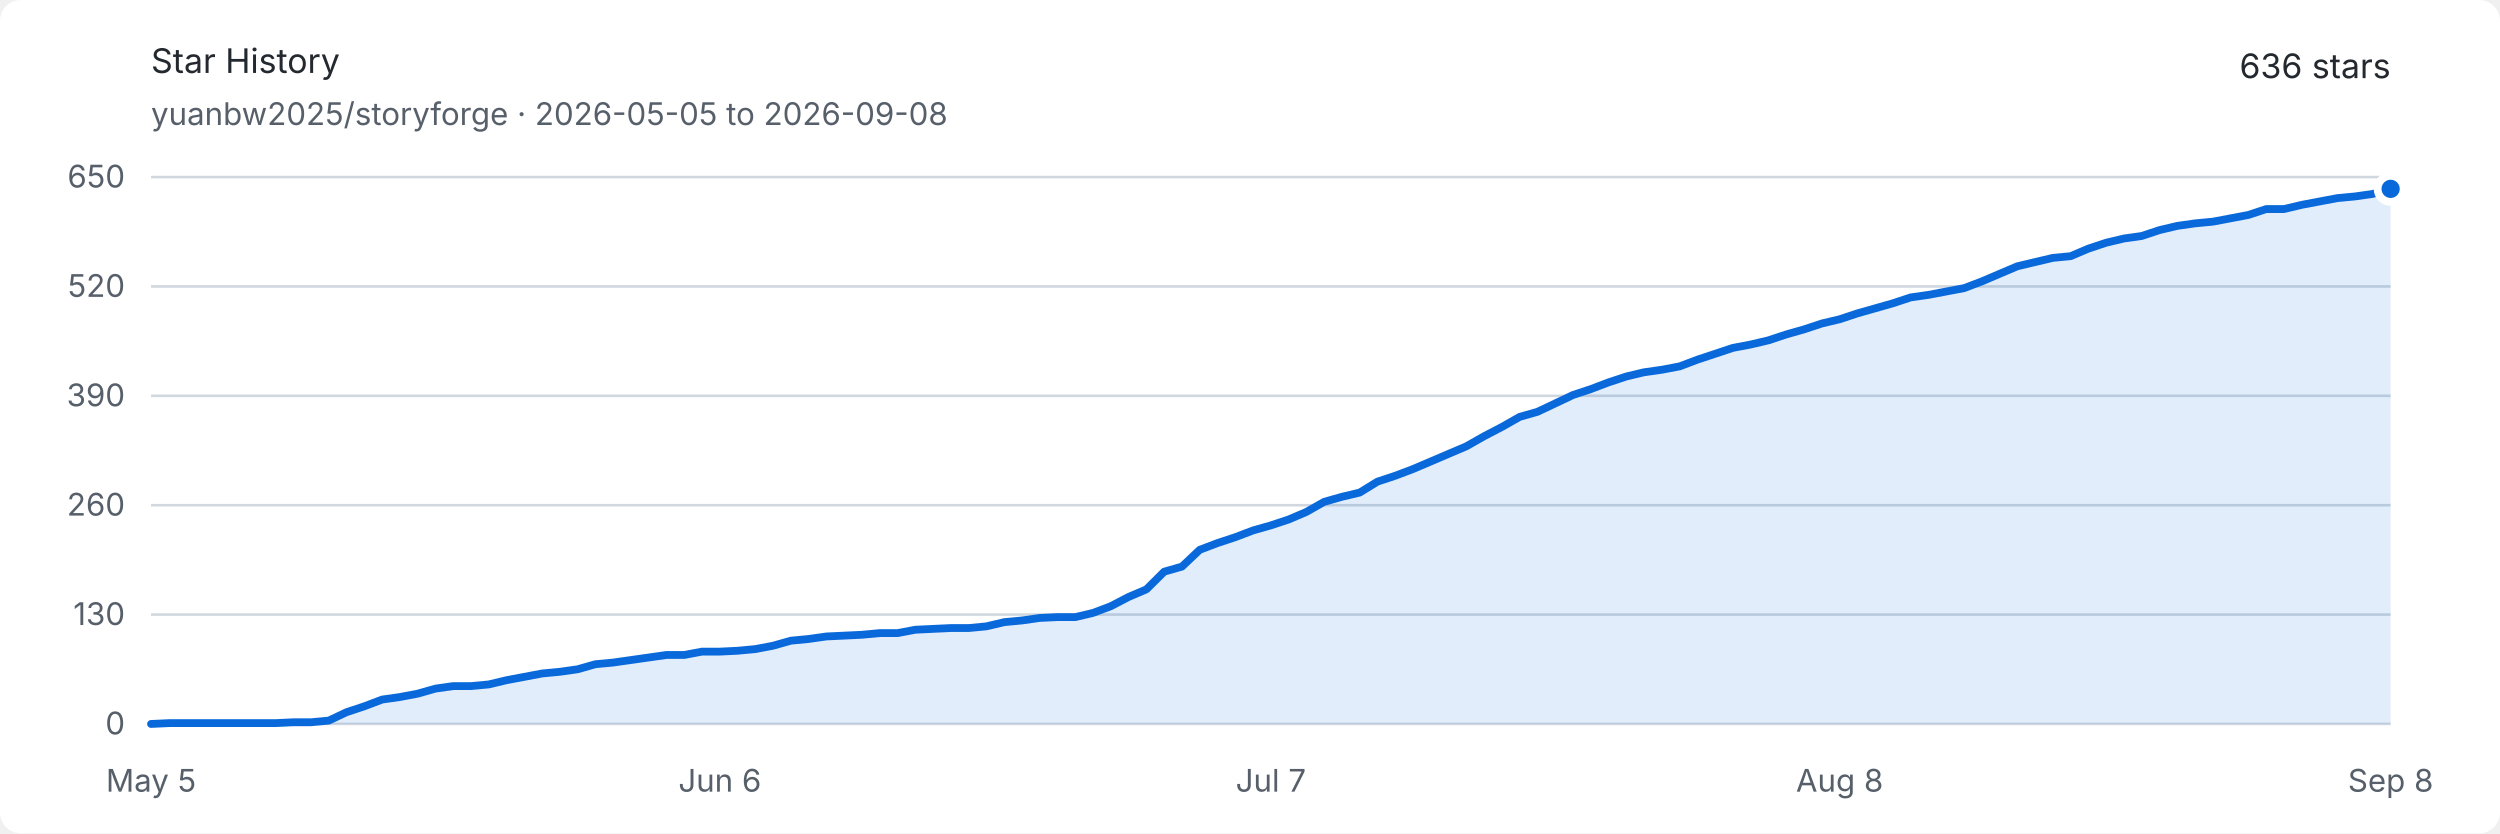
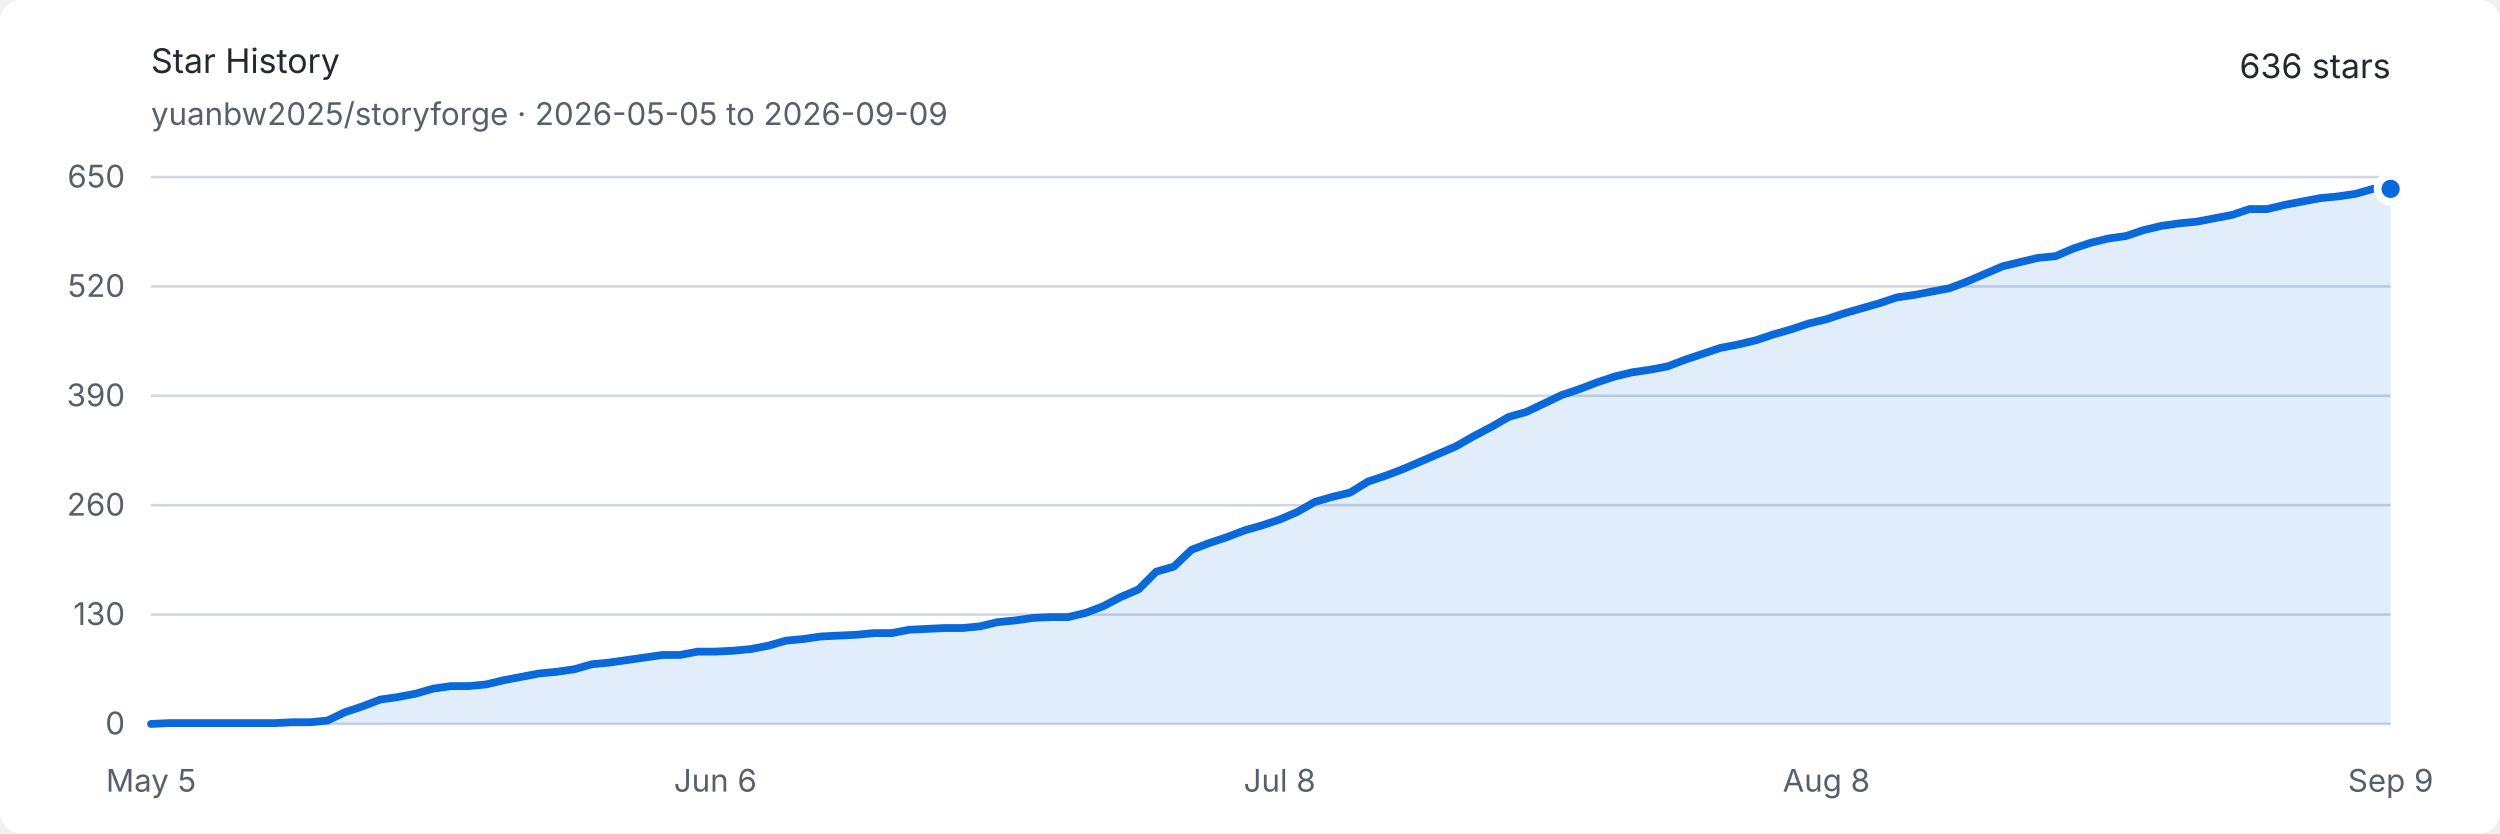
<svg xmlns="http://www.w3.org/2000/svg" width="960" height="320" viewBox="0 0 960 320" role="img" aria-labelledby="title description">
  <style>
    .background { fill: #ffffff; }
    .text { fill: #24292f; font: 13px -apple-system, BlinkMacSystemFont, "Segoe UI", sans-serif; }
    .muted { fill: #57606a; font: 12px -apple-system, BlinkMacSystemFont, "Segoe UI", sans-serif; }
    .grid { stroke: #d0d7de; stroke-width: 1; }
    .area { fill: #0969da; opacity: .12; }
    .line { fill: none; stroke: #0969da; stroke-width: 3; stroke-linejoin: round; stroke-linecap: round; }
    .endpoint { fill: #0969da; stroke: #ffffff; stroke-width: 3; }
    @media (prefers-color-scheme: dark) {
      .background { fill: #0d1117; }
      .text { fill: #e6edf3; }
      .muted { fill: #8d96a0; }
      .grid { stroke: #30363d; }
      .area { fill: #58a6ff; opacity: .16; }
      .line { stroke: #58a6ff; }
      .endpoint { fill: #58a6ff; stroke: #0d1117; }
    }
  </style>
  <rect class="background" width="960" height="320" rx="8" />
  <text class="text" x="58" y="28" font-size="18" font-weight="600">Star History</text>
-   <text class="muted" x="58" y="48">yuanbw2025/storyforge · 2026-05-05 to 2026-09-08</text>
+   <text class="muted" x="58" y="48">yuanbw2025/storyforge · 2026-05-05 to 2026-09-09</text>
  <text class="text" x="918" y="30" text-anchor="end" font-size="22" font-weight="600">636 stars</text>
  <line class="grid" x1="58" y1="278" x2="918" y2="278" />
  <text class="muted" x="48" y="282" text-anchor="end">0</text>
  <line class="grid" x1="58" y1="236" x2="918" y2="236" />
  <text class="muted" x="48" y="240" text-anchor="end">130</text>
  <line class="grid" x1="58" y1="194" x2="918" y2="194" />
  <text class="muted" x="48" y="198" text-anchor="end">260</text>
  <line class="grid" x1="58" y1="152" x2="918" y2="152" />
  <text class="muted" x="48" y="156" text-anchor="end">390</text>
  <line class="grid" x1="58" y1="110" x2="918" y2="110" />
  <text class="muted" x="48" y="114" text-anchor="end">520</text>
  <line class="grid" x1="58" y1="68" x2="918" y2="68" />
  <text class="muted" x="48" y="72" text-anchor="end">650</text>
  <text class="muted" x="58" y="304" text-anchor="middle">May 5</text>
-   <text class="muted" x="276.413" y="304" text-anchor="middle">Jun 6</text>
-   <text class="muted" x="488" y="304" text-anchor="middle">Jul 7</text>
-   <text class="muted" x="706.413" y="304" text-anchor="middle">Aug 8</text>
-   <text class="muted" x="918" y="304" text-anchor="middle">Sep 8</text>
-   <path class="area" d="M 58.00 278.00 L 64.83 277.68 L 71.65 277.68 L 78.48 277.68 L 85.30 277.68 L 92.13 277.68 L 98.95 277.68 L 105.78 277.68 L 112.60 277.35 L 119.43 277.35 L 126.25 276.71 L 133.08 273.48 L 139.90 271.22 L 146.73 268.63 L 153.56 267.66 L 160.38 266.37 L 167.21 264.43 L 174.03 263.46 L 180.86 263.46 L 187.68 262.82 L 194.51 261.20 L 201.33 259.91 L 208.16 258.62 L 214.98 257.97 L 221.81 257.00 L 228.63 255.06 L 235.46 254.42 L 242.29 253.45 L 249.11 252.48 L 255.94 251.51 L 262.76 251.51 L 269.59 250.22 L 276.41 250.22 L 283.24 249.89 L 290.06 249.25 L 296.89 247.95 L 303.71 246.02 L 310.54 245.37 L 317.37 244.40 L 324.19 244.08 L 331.02 243.75 L 337.84 243.11 L 344.67 243.11 L 351.49 241.82 L 358.32 241.49 L 365.14 241.17 L 371.97 241.17 L 378.79 240.52 L 385.62 238.91 L 392.44 238.26 L 399.27 237.29 L 406.10 236.97 L 412.92 236.97 L 419.75 235.35 L 426.57 232.77 L 433.40 229.22 L 440.22 226.31 L 447.05 219.52 L 453.87 217.58 L 460.70 211.12 L 467.52 208.54 L 474.35 206.28 L 481.17 203.69 L 488.00 201.75 L 494.83 199.49 L 501.65 196.58 L 508.48 192.71 L 515.30 190.77 L 522.13 189.15 L 528.95 184.95 L 535.78 182.69 L 542.60 180.11 L 549.43 177.20 L 556.25 174.29 L 563.08 171.38 L 569.90 167.51 L 576.73 163.95 L 583.56 160.08 L 590.38 158.14 L 597.21 154.91 L 604.03 151.68 L 610.86 149.42 L 617.68 146.83 L 624.51 144.57 L 631.33 142.95 L 638.16 141.98 L 644.98 140.69 L 651.81 138.11 L 658.63 135.85 L 665.46 133.58 L 672.29 132.29 L 679.11 130.68 L 685.94 128.42 L 692.76 126.48 L 699.59 124.22 L 706.41 122.60 L 713.24 120.34 L 720.06 118.40 L 726.89 116.46 L 733.71 114.20 L 740.54 113.23 L 747.37 111.94 L 754.19 110.65 L 761.02 108.06 L 767.84 105.15 L 774.67 102.25 L 781.49 100.63 L 788.32 99.02 L 795.14 98.37 L 801.97 95.46 L 808.79 93.20 L 815.62 91.58 L 822.44 90.62 L 829.27 88.35 L 836.10 86.74 L 842.92 85.77 L 849.75 85.12 L 856.57 83.83 L 863.40 82.54 L 870.22 80.28 L 877.05 80.28 L 883.87 78.66 L 890.70 77.37 L 897.52 76.08 L 904.35 75.43 L 911.17 74.46 L 918.00 72.52 L 918.00 278 L 58 278 Z" />
-   <path class="line" d="M 58.00 278.00 L 64.83 277.68 L 71.65 277.68 L 78.48 277.68 L 85.30 277.68 L 92.13 277.68 L 98.95 277.68 L 105.78 277.68 L 112.60 277.35 L 119.43 277.35 L 126.25 276.71 L 133.08 273.48 L 139.90 271.22 L 146.73 268.63 L 153.56 267.66 L 160.38 266.37 L 167.21 264.43 L 174.03 263.46 L 180.86 263.46 L 187.68 262.82 L 194.51 261.20 L 201.33 259.91 L 208.16 258.62 L 214.98 257.97 L 221.81 257.00 L 228.63 255.06 L 235.46 254.42 L 242.29 253.45 L 249.11 252.48 L 255.94 251.51 L 262.76 251.51 L 269.59 250.22 L 276.41 250.22 L 283.24 249.89 L 290.06 249.25 L 296.89 247.95 L 303.71 246.02 L 310.54 245.37 L 317.37 244.40 L 324.19 244.08 L 331.02 243.75 L 337.84 243.11 L 344.67 243.11 L 351.49 241.82 L 358.32 241.49 L 365.14 241.17 L 371.97 241.17 L 378.79 240.52 L 385.62 238.91 L 392.44 238.26 L 399.27 237.29 L 406.10 236.97 L 412.92 236.97 L 419.75 235.35 L 426.57 232.77 L 433.40 229.22 L 440.22 226.31 L 447.05 219.52 L 453.87 217.58 L 460.70 211.12 L 467.52 208.54 L 474.35 206.28 L 481.17 203.69 L 488.00 201.75 L 494.83 199.49 L 501.65 196.58 L 508.48 192.71 L 515.30 190.77 L 522.13 189.15 L 528.95 184.95 L 535.78 182.69 L 542.60 180.11 L 549.43 177.20 L 556.25 174.29 L 563.08 171.38 L 569.90 167.51 L 576.73 163.95 L 583.56 160.08 L 590.38 158.14 L 597.21 154.91 L 604.03 151.68 L 610.86 149.42 L 617.68 146.83 L 624.51 144.57 L 631.33 142.95 L 638.16 141.98 L 644.98 140.69 L 651.81 138.11 L 658.63 135.85 L 665.46 133.58 L 672.29 132.29 L 679.11 130.68 L 685.94 128.42 L 692.76 126.48 L 699.59 124.22 L 706.41 122.60 L 713.24 120.34 L 720.06 118.40 L 726.89 116.46 L 733.71 114.20 L 740.54 113.23 L 747.37 111.94 L 754.19 110.65 L 761.02 108.06 L 767.84 105.15 L 774.67 102.25 L 781.49 100.63 L 788.32 99.02 L 795.14 98.37 L 801.97 95.46 L 808.79 93.20 L 815.62 91.58 L 822.44 90.62 L 829.27 88.35 L 836.10 86.74 L 842.92 85.77 L 849.75 85.12 L 856.57 83.83 L 863.40 82.54 L 870.22 80.28 L 877.05 80.28 L 883.87 78.66 L 890.70 77.37 L 897.52 76.08 L 904.35 75.43 L 911.17 74.46 L 918.00 72.52" />
+   <text class="muted" x="274.693" y="304" text-anchor="middle">Jun 6</text>
+   <text class="muted" x="491.386" y="304" text-anchor="middle">Jul 8</text>
+   <text class="muted" x="701.307" y="304" text-anchor="middle">Aug 8</text>
+   <text class="muted" x="918" y="304" text-anchor="middle">Sep 9</text>
+   <path class="area" d="M 58.00 278.00 L 64.77 277.68 L 71.54 277.68 L 78.31 277.68 L 85.09 277.68 L 91.86 277.68 L 98.63 277.68 L 105.40 277.68 L 112.17 277.35 L 118.94 277.35 L 125.72 276.71 L 132.49 273.48 L 139.26 271.22 L 146.03 268.63 L 152.80 267.66 L 159.57 266.37 L 166.35 264.43 L 173.12 263.46 L 179.89 263.46 L 186.66 262.82 L 193.43 261.20 L 200.20 259.91 L 206.98 258.62 L 213.75 257.97 L 220.52 257.00 L 227.29 255.06 L 234.06 254.42 L 240.83 253.45 L 247.61 252.48 L 254.38 251.51 L 261.15 251.51 L 267.92 250.22 L 274.69 250.22 L 281.46 249.89 L 288.24 249.25 L 295.01 247.95 L 301.78 246.02 L 308.55 245.37 L 315.32 244.40 L 322.09 244.08 L 328.87 243.75 L 335.64 243.11 L 342.41 243.11 L 349.18 241.82 L 355.95 241.49 L 362.72 241.17 L 369.50 241.17 L 376.27 240.52 L 383.04 238.91 L 389.81 238.26 L 396.58 237.29 L 403.35 236.97 L 410.13 236.97 L 416.90 235.35 L 423.67 232.77 L 430.44 229.22 L 437.21 226.31 L 443.98 219.52 L 450.76 217.58 L 457.53 211.12 L 464.30 208.54 L 471.07 206.28 L 477.84 203.69 L 484.61 201.75 L 491.39 199.49 L 498.16 196.58 L 504.93 192.71 L 511.70 190.77 L 518.47 189.15 L 525.24 184.95 L 532.02 182.69 L 538.79 180.11 L 545.56 177.20 L 552.33 174.29 L 559.10 171.38 L 565.87 167.51 L 572.65 163.95 L 579.42 160.08 L 586.19 158.14 L 592.96 154.91 L 599.73 151.68 L 606.50 149.42 L 613.28 146.83 L 620.05 144.57 L 626.82 142.95 L 633.59 141.98 L 640.36 140.69 L 647.13 138.11 L 653.91 135.85 L 660.68 133.58 L 667.45 132.29 L 674.22 130.68 L 680.99 128.42 L 687.76 126.48 L 694.54 124.22 L 701.31 122.60 L 708.08 120.34 L 714.85 118.40 L 721.62 116.46 L 728.39 114.20 L 735.17 113.23 L 741.94 111.94 L 748.71 110.65 L 755.48 108.06 L 762.25 105.15 L 769.02 102.25 L 775.80 100.63 L 782.57 99.02 L 789.34 98.37 L 796.11 95.46 L 802.88 93.20 L 809.65 91.58 L 816.43 90.62 L 823.20 88.35 L 829.97 86.74 L 836.74 85.77 L 843.51 85.12 L 850.28 83.83 L 857.06 82.54 L 863.83 80.28 L 870.60 80.28 L 877.37 78.66 L 884.14 77.37 L 890.91 76.08 L 897.69 75.43 L 904.46 74.46 L 911.23 72.52 L 918.00 72.52 L 918.00 278 L 58 278 Z" />
+   <path class="line" d="M 58.00 278.00 L 64.77 277.68 L 71.54 277.68 L 78.31 277.68 L 85.09 277.68 L 91.86 277.68 L 98.63 277.68 L 105.40 277.68 L 112.17 277.35 L 118.94 277.35 L 125.72 276.71 L 132.49 273.48 L 139.26 271.22 L 146.03 268.63 L 152.80 267.66 L 159.57 266.37 L 166.35 264.43 L 173.12 263.46 L 179.89 263.46 L 186.66 262.82 L 193.43 261.20 L 200.20 259.91 L 206.98 258.62 L 213.75 257.97 L 220.52 257.00 L 227.29 255.06 L 234.06 254.42 L 240.83 253.45 L 247.61 252.48 L 254.38 251.51 L 261.15 251.51 L 267.92 250.22 L 274.69 250.22 L 281.46 249.89 L 288.24 249.25 L 295.01 247.95 L 301.78 246.02 L 308.55 245.37 L 315.32 244.40 L 322.09 244.08 L 328.87 243.75 L 335.64 243.11 L 342.41 243.11 L 349.18 241.82 L 355.95 241.49 L 362.72 241.17 L 369.50 241.17 L 376.27 240.52 L 383.04 238.91 L 389.81 238.26 L 396.58 237.29 L 403.35 236.97 L 410.13 236.97 L 416.90 235.35 L 423.67 232.77 L 430.44 229.22 L 437.21 226.31 L 443.98 219.52 L 450.76 217.58 L 457.53 211.12 L 464.30 208.54 L 471.07 206.28 L 477.84 203.69 L 484.61 201.75 L 491.39 199.49 L 498.16 196.58 L 504.93 192.71 L 511.70 190.77 L 518.47 189.15 L 525.24 184.95 L 532.02 182.69 L 538.79 180.11 L 545.56 177.20 L 552.33 174.29 L 559.10 171.38 L 565.87 167.51 L 572.65 163.95 L 579.42 160.08 L 586.19 158.14 L 592.96 154.91 L 599.73 151.68 L 606.50 149.42 L 613.28 146.83 L 620.05 144.57 L 626.82 142.95 L 633.59 141.98 L 640.36 140.69 L 647.13 138.11 L 653.91 135.85 L 660.68 133.58 L 667.45 132.29 L 674.22 130.68 L 680.99 128.42 L 687.76 126.48 L 694.54 124.22 L 701.31 122.60 L 708.08 120.34 L 714.85 118.40 L 721.62 116.46 L 728.39 114.20 L 735.17 113.23 L 741.94 111.94 L 748.71 110.65 L 755.48 108.06 L 762.25 105.15 L 769.02 102.25 L 775.80 100.63 L 782.57 99.02 L 789.34 98.37 L 796.11 95.46 L 802.88 93.20 L 809.65 91.58 L 816.43 90.62 L 823.20 88.35 L 829.97 86.74 L 836.74 85.77 L 843.51 85.12 L 850.28 83.83 L 857.06 82.54 L 863.83 80.28 L 870.60 80.28 L 877.37 78.66 L 884.14 77.37 L 890.91 76.08 L 897.69 75.43 L 904.46 74.46 L 911.23 72.52 L 918.00 72.52" />
  <circle class="endpoint" cx="918" cy="72.523" r="5" />
</svg>
